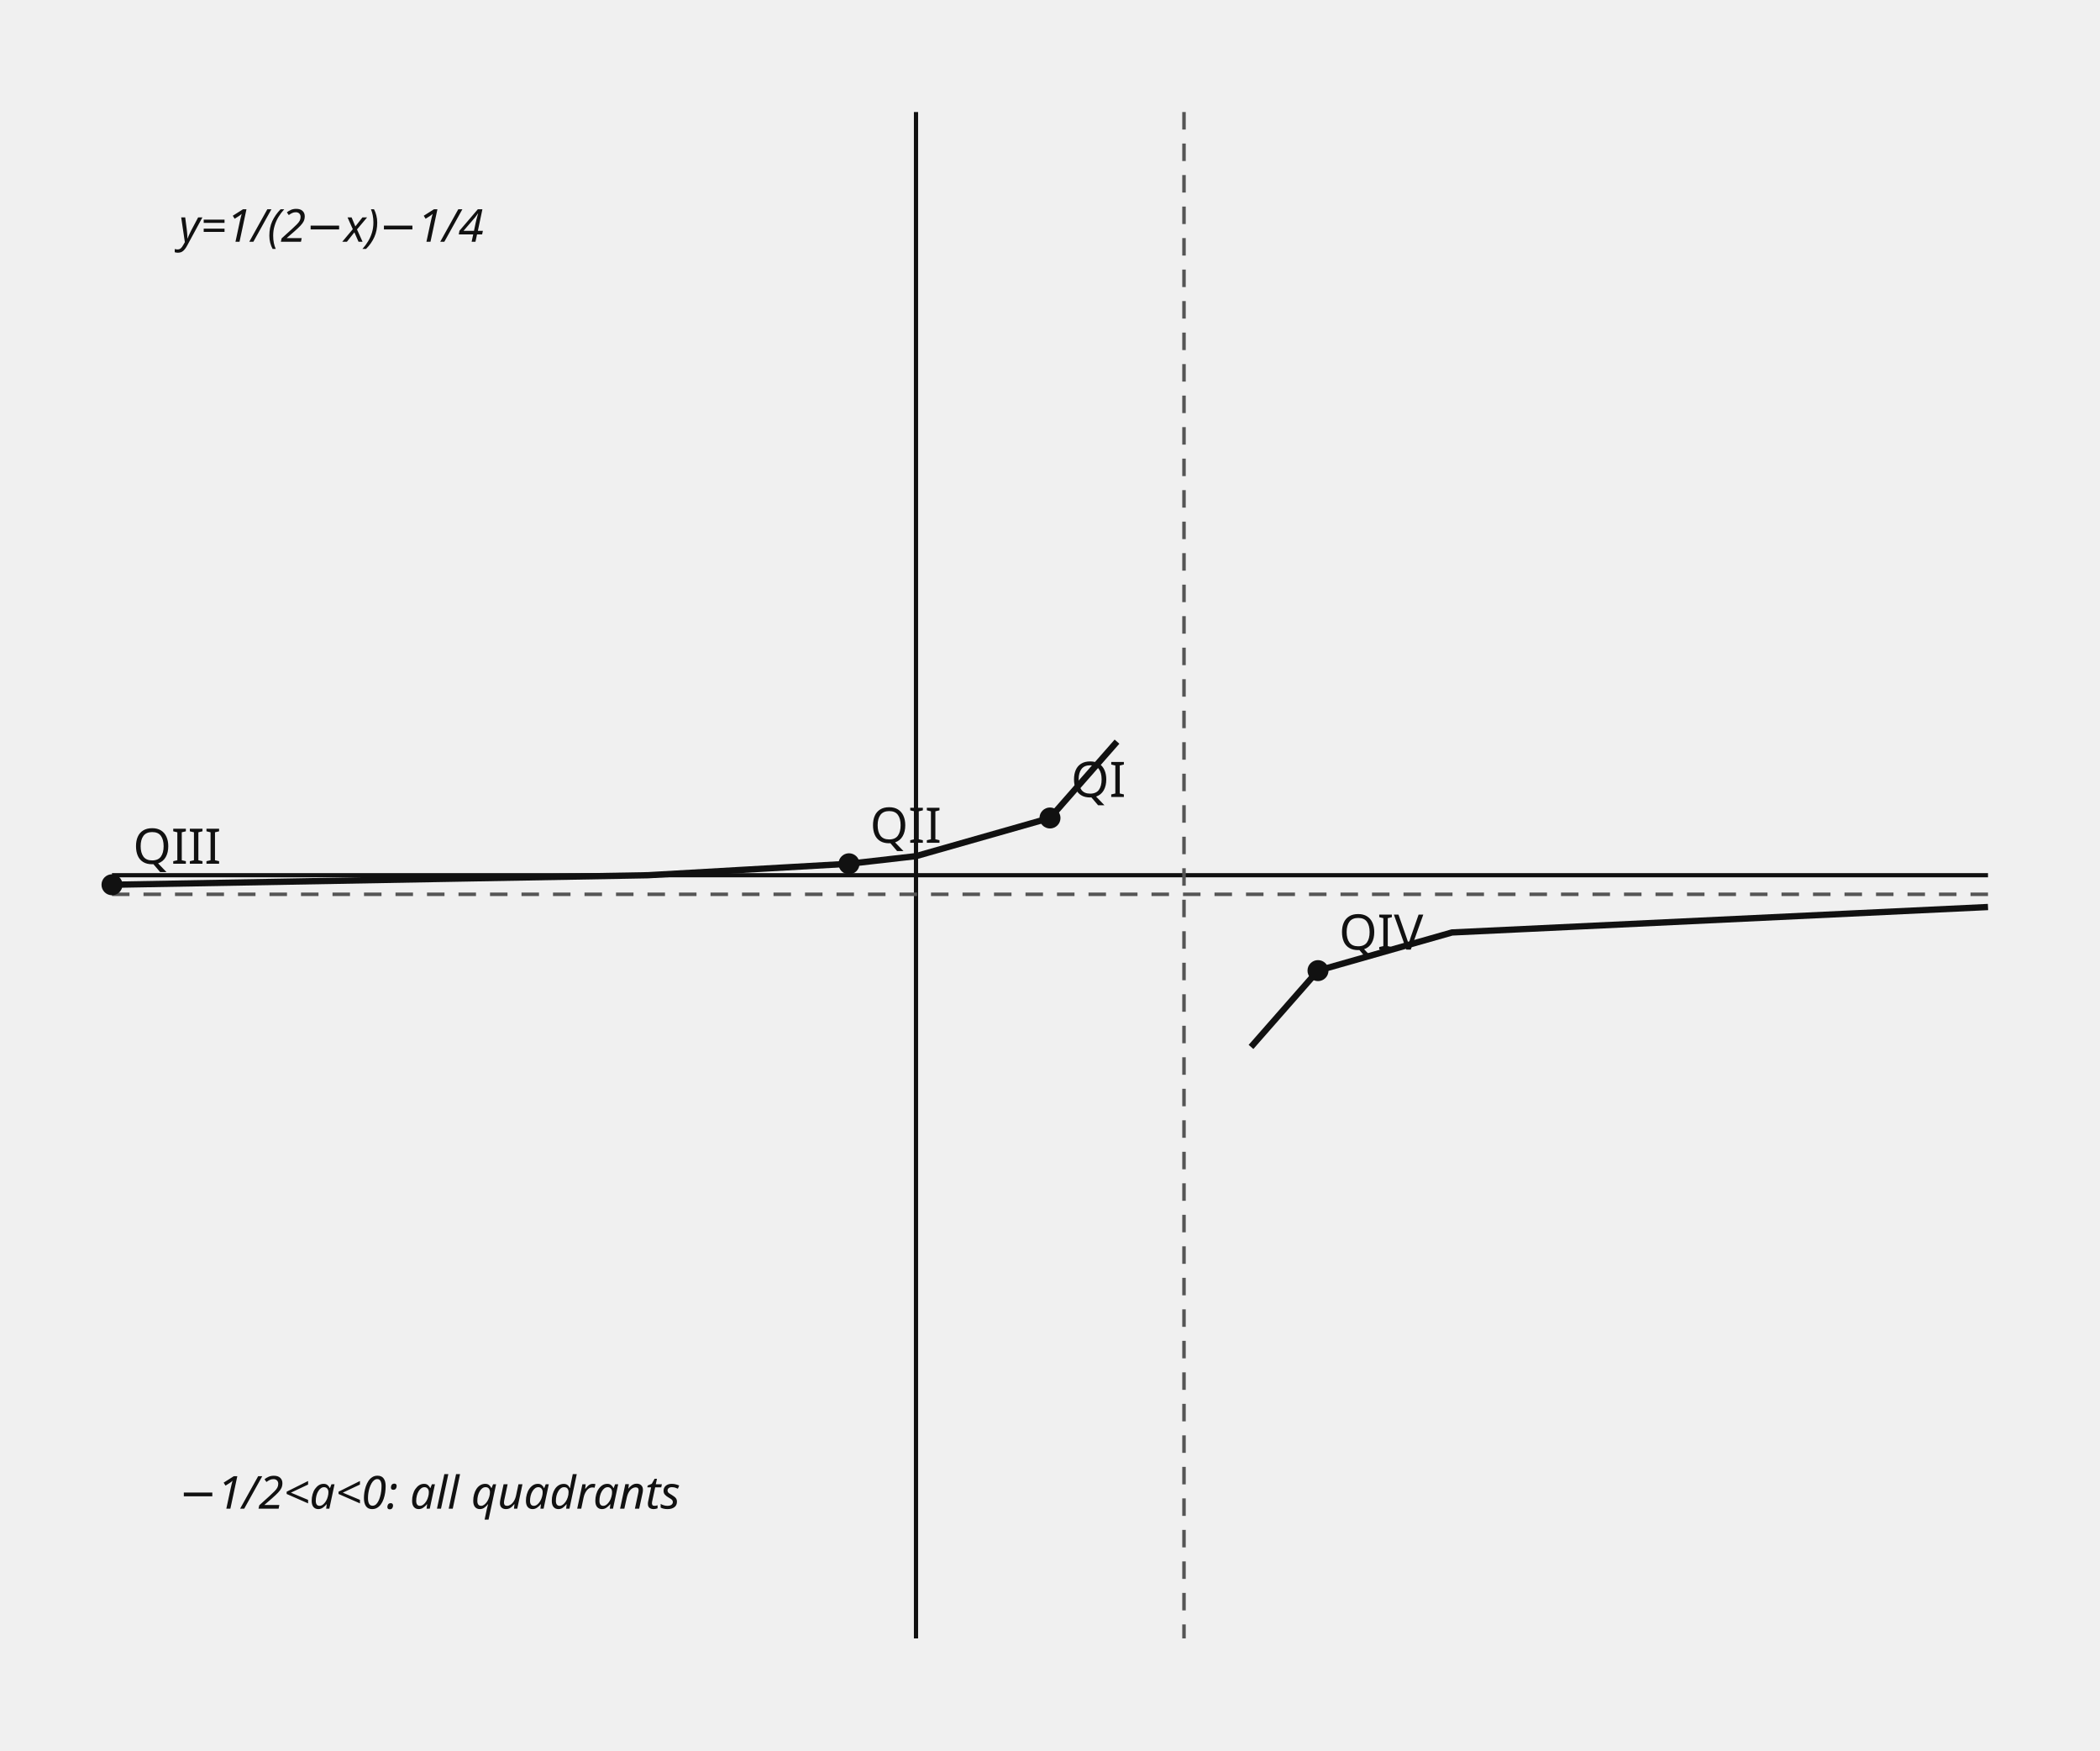
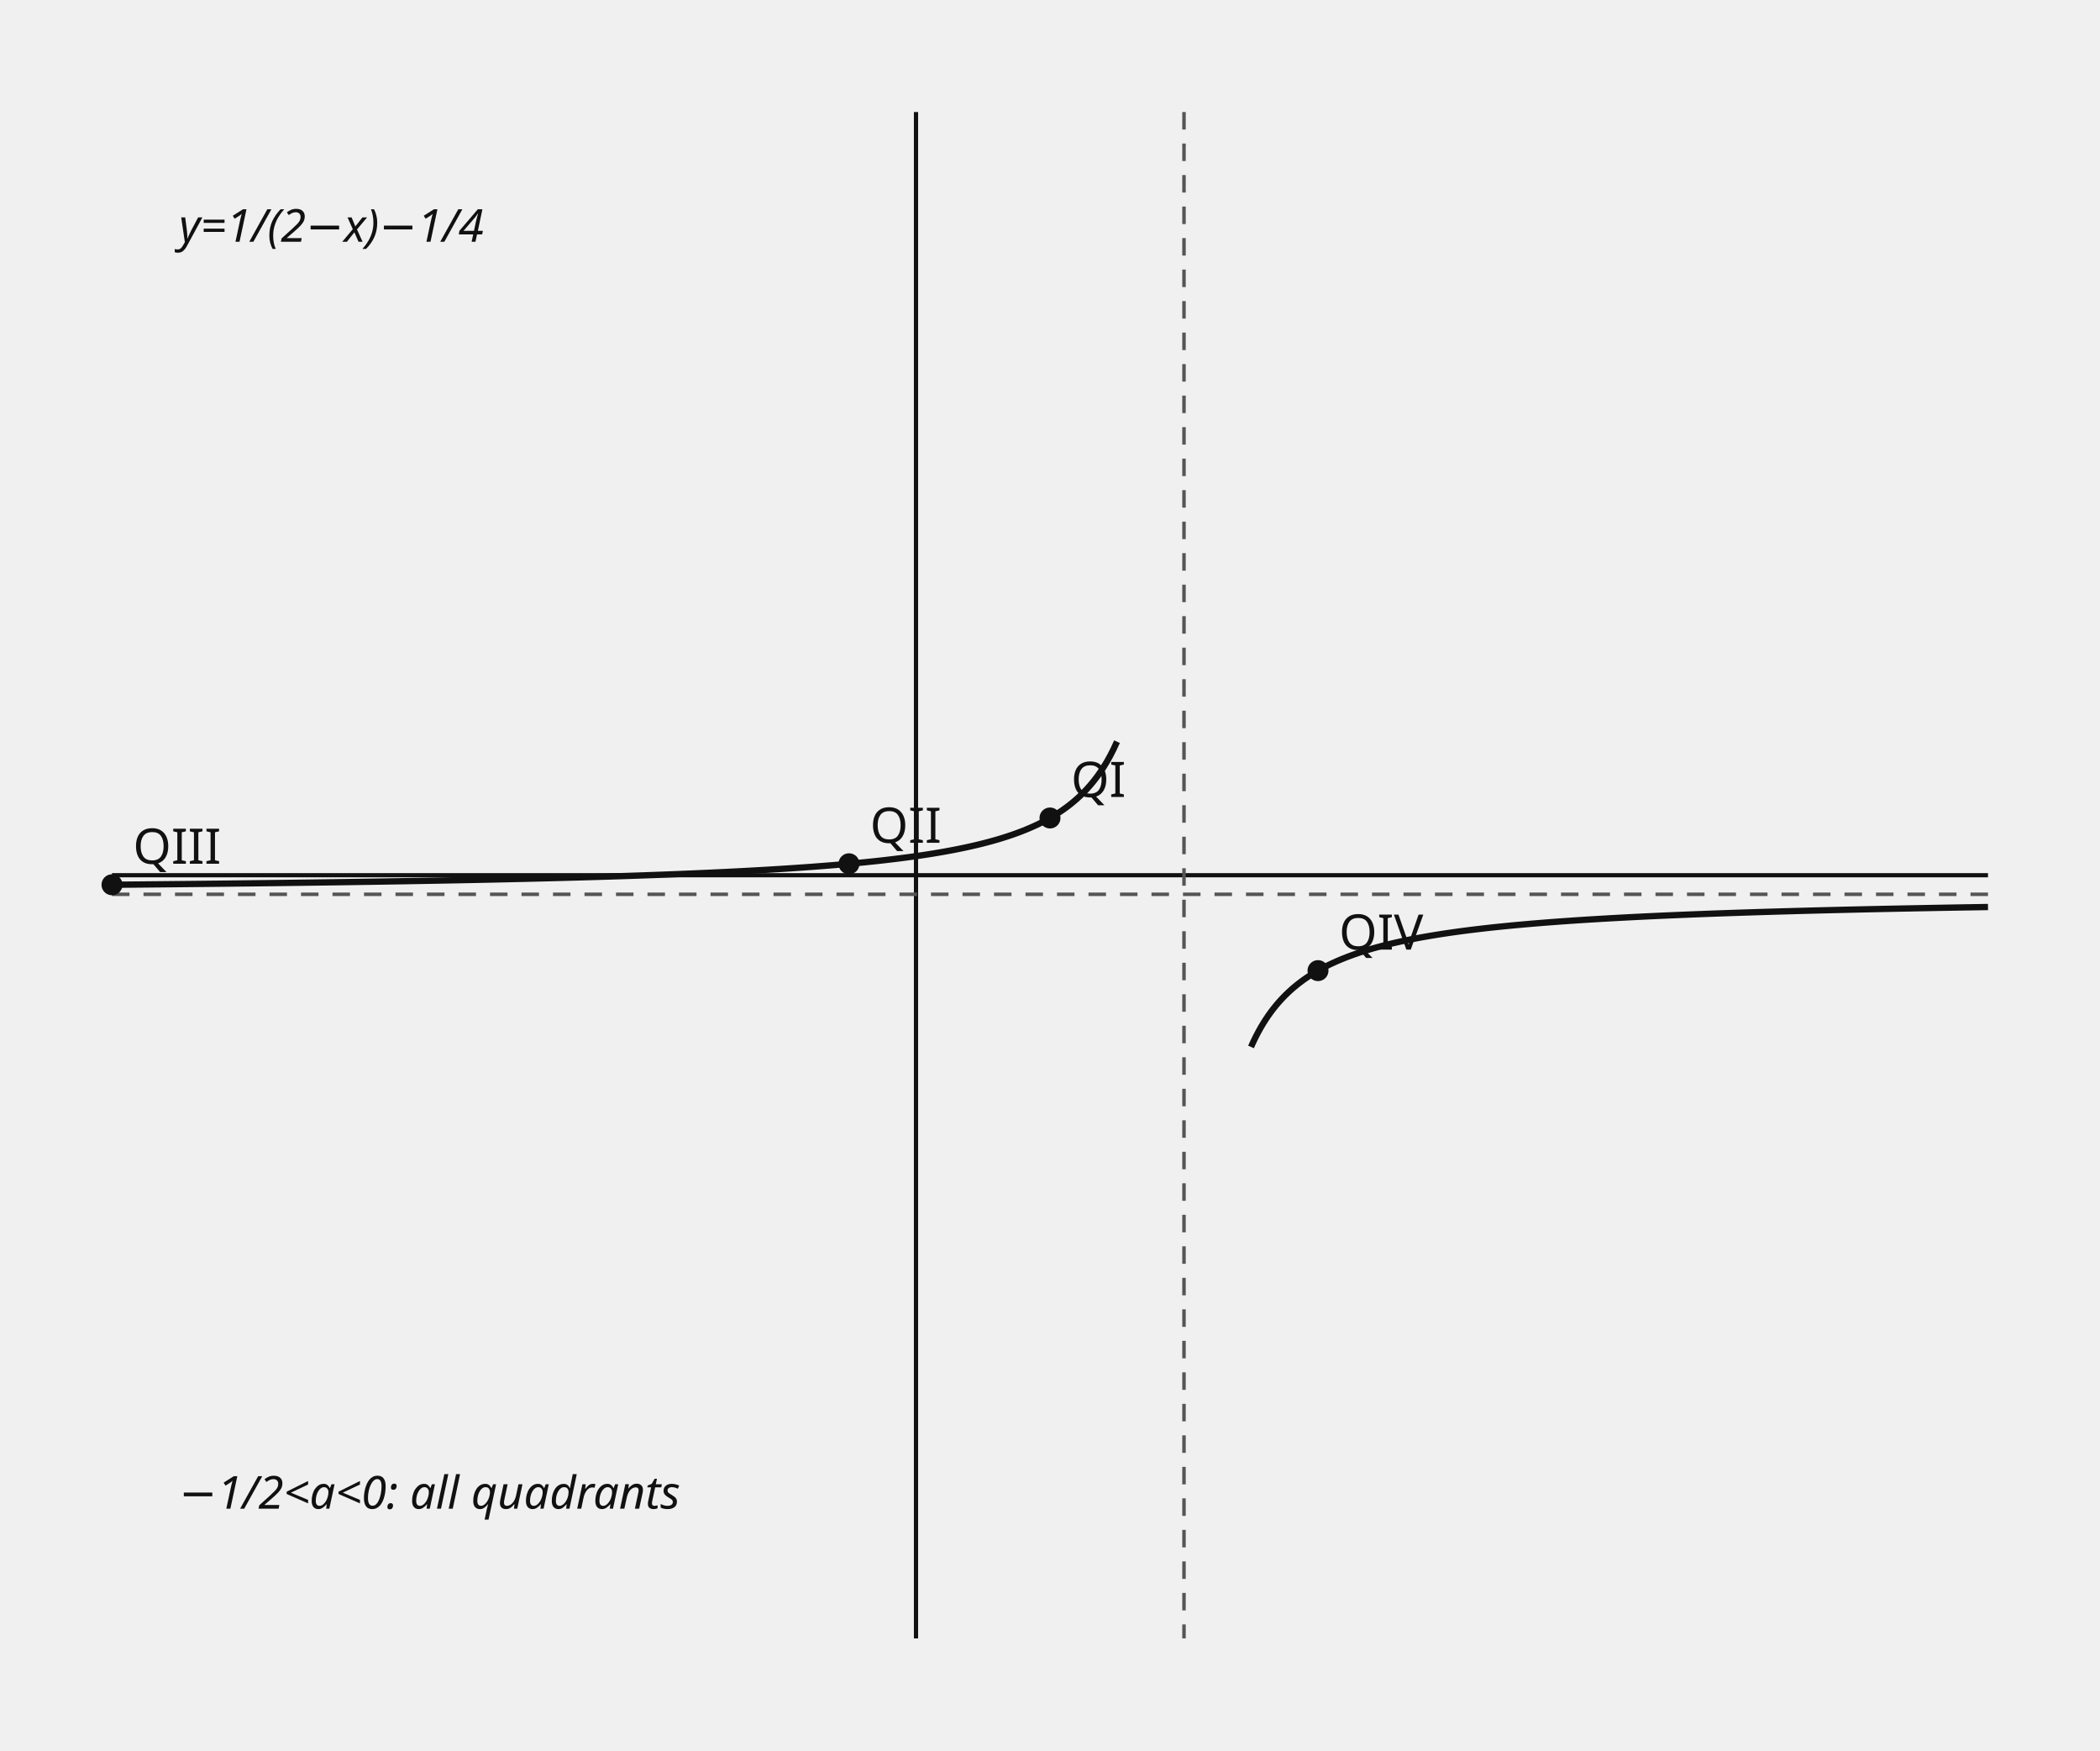
- <svg xmlns="http://www.w3.org/2000/svg" data-graph-case="h1-25-suncheon-2final-q14-rational-all-quadrants" data-fact-hash="928837d9c9c9c9476958597019b25a1667522ead17e4dad6c156322b4a0cf298" data-visual-provenance="reconstructed_from_independent_solution_facts" width="600" height="500" viewBox="0 0 600 500" role="img">
+ <svg xmlns="http://www.w3.org/2000/svg" data-graph-case="h1-25-suncheon-2final-q14-rational-all-quadrants" data-fact-hash="abbf25647df3197cf6c1ba50e72d6ab1240e02b3e43be5b836f4dbd280214461" data-visual-provenance="reconstructed_from_independent_solution_facts" width="600" height="500" viewBox="0 0 600 500" role="img">
  <style>.axis{stroke:#111;stroke-width:1.2}.shape,.curve{fill:none;stroke:#111;stroke-width:1.8}.guide{fill:none;stroke:#555;stroke-width:1;stroke-dasharray:5 4}.point{fill:#111}.radius{fill:none;stroke:#1f4e79;stroke-width:1.5}.tangent{fill:none;stroke:#111;stroke-width:2.1}.perpendicular{fill:none;stroke:#555;stroke-width:1;stroke-dasharray:3 3}.right-angle{fill:none;stroke:#111;stroke-width:1.2}.center-point{fill:#1f4e79}.element-label,.annotation{font:13px sans-serif}.annotation{font-style:italic}text{font:14px sans-serif;fill:#111}.cell{fill:#fff;stroke:#111;stroke-width:1}.cell-text{text-anchor:middle;dominant-baseline:middle;font:13px sans-serif}</style>
  <line x1="261.714" y1="32" x2="261.714" y2="468" class="axis" />
  <line x1="32" y1="250" x2="568" y2="250" class="axis" />
  <line x1="338.286" y1="32" x2="338.286" y2="468" class="guide" />
  <line x1="32" y1="255.45" x2="568" y2="255.45" class="guide" />
-   <polyline points="32,252.725 185.143,250 242.571,246.73 261.714,244.55 300,233.65 319.143,211.85" class="curve" />
-   <polyline points="357.429,299.05 376.571,277.25 414.857,266.35 568,259.083" class="curve" />
+   <polyline points="32,252.725 32.96,252.716 33.921,252.708 34.881,252.699 35.841,252.69 36.802,252.682 37.762,252.673 38.722,252.664 39.683,252.655 40.643,252.646 41.603,252.637 42.564,252.628 43.524,252.618 44.484,252.609 45.445,252.6 46.405,252.591 47.366,252.581 48.326,252.572 49.286,252.562 50.247,252.552 51.207,252.543 52.167,252.533 53.128,252.523 54.088,252.513 55.048,252.503 56.009,252.493 56.969,252.483 57.929,252.473 58.89,252.463 59.85,252.452 60.81,252.442 61.771,252.432 62.731,252.421 63.691,252.411 64.652,252.4 65.612,252.389 66.572,252.378 67.533,252.367 68.493,252.356 69.453,252.345 70.414,252.334 71.374,252.323 72.334,252.312 73.295,252.3 74.255,252.289 75.215,252.277 76.176,252.266 77.136,252.254 78.097,252.242 79.057,252.23 80.017,252.218 80.978,252.206 81.938,252.194 82.898,252.182 83.859,252.17 84.819,252.157 85.779,252.145 86.74,252.132 87.7,252.119 88.66,252.106 89.621,252.094 90.581,252.081 91.541,252.067 92.502,252.054 93.462,252.041 94.422,252.027 95.383,252.014 96.343,252 97.303,251.987 98.264,251.973 99.224,251.959 100.184,251.945 101.145,251.93 102.105,251.916 103.065,251.902 104.026,251.887 104.986,251.873 105.946,251.858 106.907,251.843 107.867,251.828 108.828,251.813 109.788,251.797 110.748,251.782 111.709,251.766 112.669,251.751 113.629,251.735 114.59,251.719 115.55,251.703 116.51,251.687 117.471,251.67 118.431,251.654 119.391,251.637 120.352,251.62 121.312,251.603 122.272,251.586 123.233,251.569 124.193,251.552 125.153,251.534 126.114,251.516 127.074,251.498 128.034,251.48 128.995,251.462 129.955,251.444 130.915,251.425 131.876,251.406 132.836,251.388 133.796,251.368 134.757,251.349 135.717,251.33 136.677,251.31 137.638,251.29 138.598,251.27 139.559,251.25 140.519,251.23 141.479,251.209 142.44,251.188 143.4,251.167 144.36,251.146 145.321,251.125 146.281,251.103 147.241,251.081 148.202,251.059 149.162,251.037 150.122,251.014 151.083,250.992 152.043,250.969 153.003,250.945 153.964,250.922 154.924,250.898 155.884,250.874 156.845,250.85 157.805,250.826 158.765,250.801 159.726,250.776 160.686,250.751 161.646,250.725 162.607,250.699 163.567,250.673 164.527,250.647 165.488,250.62 166.448,250.593 167.409,250.566 168.369,250.538 169.329,250.51 170.29,250.482 171.25,250.453 172.21,250.424 173.171,250.395 174.131,250.366 175.091,250.336 176.052,250.305 177.012,250.275 177.972,250.244 178.933,250.212 179.893,250.181 180.853,250.148 181.814,250.116 182.774,250.083 183.734,250.05 184.695,250.016 185.655,249.982 186.615,249.947 187.576,249.912 188.536,249.877 189.496,249.841 190.457,249.804 191.417,249.767 192.377,249.73 193.338,249.692 194.298,249.653 195.258,249.615 196.219,249.575 197.179,249.535 198.14,249.495 199.1,249.453 200.06,249.412 201.021,249.37 201.981,249.327 202.941,249.283 203.902,249.239 204.862,249.195 205.822,249.149 206.783,249.103 207.743,249.056 208.703,249.009 209.664,248.961 210.624,248.912 211.584,248.863 212.545,248.812 213.505,248.761 214.465,248.709 215.426,248.657 216.386,248.603 217.346,248.549 218.307,248.494 219.267,248.437 220.227,248.38 221.188,248.322 222.148,248.263 223.108,248.204 224.069,248.143 225.029,248.081 225.989,248.018 226.95,247.954 227.91,247.888 228.871,247.822 229.831,247.754 230.791,247.686 231.752,247.616 232.712,247.544 233.672,247.472 234.633,247.398 235.593,247.323 236.553,247.246 237.514,247.168 238.474,247.088 239.434,247.007 240.395,246.924 241.355,246.839 242.315,246.753 243.276,246.665 244.236,246.576 245.196,246.484 246.157,246.391 247.117,246.295 248.077,246.198 249.038,246.098 249.998,245.996 250.958,245.893 251.919,245.786 252.879,245.678 253.839,245.566 254.8,245.453 255.76,245.336 256.72,245.217 257.681,245.095 258.641,244.971 259.602,244.843 260.562,244.712 261.522,244.577 262.483,244.44 263.443,244.298 264.403,244.153 265.364,244.005 266.324,243.852 267.284,243.695 268.245,243.534 269.205,243.368 270.165,243.198 271.126,243.023 272.086,242.842 273.046,242.657 274.007,242.466 274.967,242.269 275.927,242.066 276.888,241.856 277.848,241.64 278.808,241.417 279.769,241.187 280.729,240.949 281.689,240.703 282.65,240.448 283.61,240.185 284.57,239.912 285.531,239.629 286.491,239.336 287.452,239.031 288.412,238.715 289.372,238.387 290.333,238.045 291.293,237.689 292.253,237.319 293.214,236.932 294.174,236.529 295.134,236.108 296.095,235.668 297.055,235.207 298.015,234.724 298.976,234.218 299.936,233.686 300.896,233.127 301.857,232.539 302.817,231.919 303.777,231.264 304.738,230.571 305.698,229.838 306.658,229.061 307.619,228.234 308.579,227.354 309.539,226.416 310.5,225.412 311.46,224.337 312.42,223.182 313.381,221.937 314.341,220.593 315.301,219.137 316.262,217.553 317.222,215.826 318.183,213.933 319.143,211.85" class="curve" />
+   <polyline points="357.429,299.05 358.133,297.503 358.837,296.062 359.541,294.716 360.246,293.457 360.95,292.276 361.654,291.166 362.358,290.121 363.063,289.136 363.767,288.205 364.471,287.324 365.175,286.489 365.88,285.697 366.584,284.944 367.288,284.228 367.992,283.546 368.697,282.895 369.401,282.274 370.105,281.68 370.809,281.112 371.514,280.568 372.218,280.047 372.922,279.547 373.626,279.067 374.331,278.605 375.035,278.161 375.739,277.734 376.443,277.323 377.148,276.927 377.852,276.544 378.556,276.176 379.26,275.819 379.965,275.475 380.669,275.142 381.373,274.821 382.077,274.509 382.782,274.207 383.486,273.915 384.19,273.632 384.894,273.357 385.599,273.091 386.303,272.832 387.007,272.581 387.711,272.337 388.416,272.099 389.12,271.869 389.824,271.644 390.528,271.426 391.233,271.213 391.937,271.007 392.641,270.805 393.345,270.609 394.05,270.417 394.754,270.23 395.458,270.048 396.162,269.871 396.867,269.697 397.571,269.528 398.275,269.363 398.979,269.201 399.684,269.044 400.388,268.89 401.092,268.739 401.796,268.592 402.501,268.447 403.205,268.306 403.909,268.168 404.613,268.033 405.318,267.901 406.022,267.772 406.726,267.645 407.43,267.521 408.135,267.399 408.839,267.28 409.543,267.163 410.247,267.048 410.952,266.936 411.656,266.826 412.36,266.717 413.065,266.611 413.769,266.507 414.473,266.405 415.177,266.305 415.882,266.206 416.586,266.109 417.29,266.014 417.994,265.921 418.699,265.829 419.403,265.739 420.107,265.651 420.811,265.564 421.516,265.478 422.22,265.394 422.924,265.311 423.628,265.23 424.333,265.15 425.037,265.071 425.741,264.993 426.445,264.917 427.15,264.842 427.854,264.768 428.558,264.696 429.262,264.624 429.967,264.554 430.671,264.484 431.375,264.416 432.079,264.349 432.784,264.282 433.488,264.217 434.192,264.153 434.896,264.089 435.601,264.027 436.305,263.965 437.009,263.904 437.713,263.844 438.418,263.785 439.122,263.727 439.826,263.67 440.53,263.613 441.235,263.557 441.939,263.502 442.643,263.448 443.347,263.394 444.052,263.341 444.756,263.289 445.46,263.238 446.164,263.187 446.869,263.137 447.573,263.087 448.277,263.038 448.981,262.99 449.686,262.942 450.39,262.895 451.094,262.849 451.798,262.803 452.503,262.757 453.207,262.713 453.911,262.668 454.615,262.625 455.32,262.582 456.024,262.539 456.728,262.497 457.432,262.455 458.137,262.414 458.841,262.373 459.545,262.333 460.249,262.293 460.954,262.254 461.658,262.215 462.362,262.177 463.066,262.139 463.771,262.101 464.475,262.064 465.179,262.027 465.883,261.991 466.588,261.955 467.292,261.92 467.996,261.885 468.7,261.85 469.405,261.815 470.109,261.781 470.813,261.748 471.517,261.714 472.222,261.682 472.926,261.649 473.63,261.617 474.334,261.585 475.039,261.553 475.743,261.522 476.447,261.491 477.151,261.46 477.856,261.43 478.56,261.4 479.264,261.37 479.968,261.341 480.673,261.312 481.377,261.283 482.081,261.254 482.785,261.226 483.49,261.198 484.194,261.17 484.898,261.143 485.602,261.116 486.307,261.089 487.011,261.062 487.715,261.035 488.419,261.009 489.124,260.983 489.828,260.958 490.532,260.932 491.237,260.907 491.941,260.882 492.645,260.857 493.349,260.832 494.054,260.808 494.758,260.784 495.462,260.76 496.166,260.736 496.871,260.713 497.575,260.69 498.279,260.667 498.983,260.644 499.688,260.621 500.392,260.599 501.096,260.576 501.8,260.554 502.505,260.532 503.209,260.511 503.913,260.489 504.617,260.468 505.322,260.447 506.026,260.426 506.73,260.405 507.434,260.384 508.139,260.364 508.843,260.344 509.547,260.323 510.251,260.303 510.956,260.284 511.66,260.264 512.364,260.245 513.068,260.225 513.773,260.206 514.477,260.187 515.181,260.168 515.885,260.149 516.59,260.131 517.294,260.113 517.998,260.094 518.702,260.076 519.407,260.058 520.111,260.04 520.815,260.023 521.519,260.005 522.224,259.988 522.928,259.97 523.632,259.953 524.336,259.936 525.041,259.919 525.745,259.902 526.449,259.886 527.153,259.869 527.858,259.853 528.562,259.836 529.266,259.82 529.97,259.804 530.675,259.788 531.379,259.772 532.083,259.757 532.787,259.741 533.492,259.726 534.196,259.71 534.9,259.695 535.604,259.68 536.309,259.665 537.013,259.65 537.717,259.635 538.421,259.62 539.126,259.606 539.83,259.591 540.534,259.577 541.238,259.562 541.943,259.548 542.647,259.534 543.351,259.52 544.055,259.506 544.76,259.492 545.464,259.479 546.168,259.465 546.872,259.451 547.577,259.438 548.281,259.425 548.985,259.411 549.689,259.398 550.394,259.385 551.098,259.372 551.802,259.359 552.506,259.346 553.211,259.333 553.915,259.321 554.619,259.308 555.323,259.296 556.028,259.283 556.732,259.271 557.436,259.258 558.14,259.246 558.845,259.234 559.549,259.222 560.253,259.21 560.957,259.198 561.662,259.186 562.366,259.175 563.07,259.163 563.774,259.151 564.479,259.14 565.183,259.128 565.887,259.117 566.591,259.106 567.296,259.095 568,259.083" class="curve" />
  <circle cx="242.571" cy="246.73" r="3" class="point" />
  <text x="248.571" y="240.73">QII</text>
  <circle cx="300" cy="233.65" r="3" class="point" />
  <text x="306" y="227.65">QI</text>
  <circle cx="376.571" cy="277.25" r="3" class="point" />
  <text x="382.571" y="271.25">QIV</text>
  <circle cx="32" cy="252.725" r="3" class="point" />
  <text x="38" y="246.725">QIII</text>
  <text x="51.143" y="69.06" class="annotation">y=1/(2−x)−1/4</text>
  <text x="51.143" y="430.94" class="annotation">−1/2&lt;a&lt;0: all quadrants</text>
</svg>
